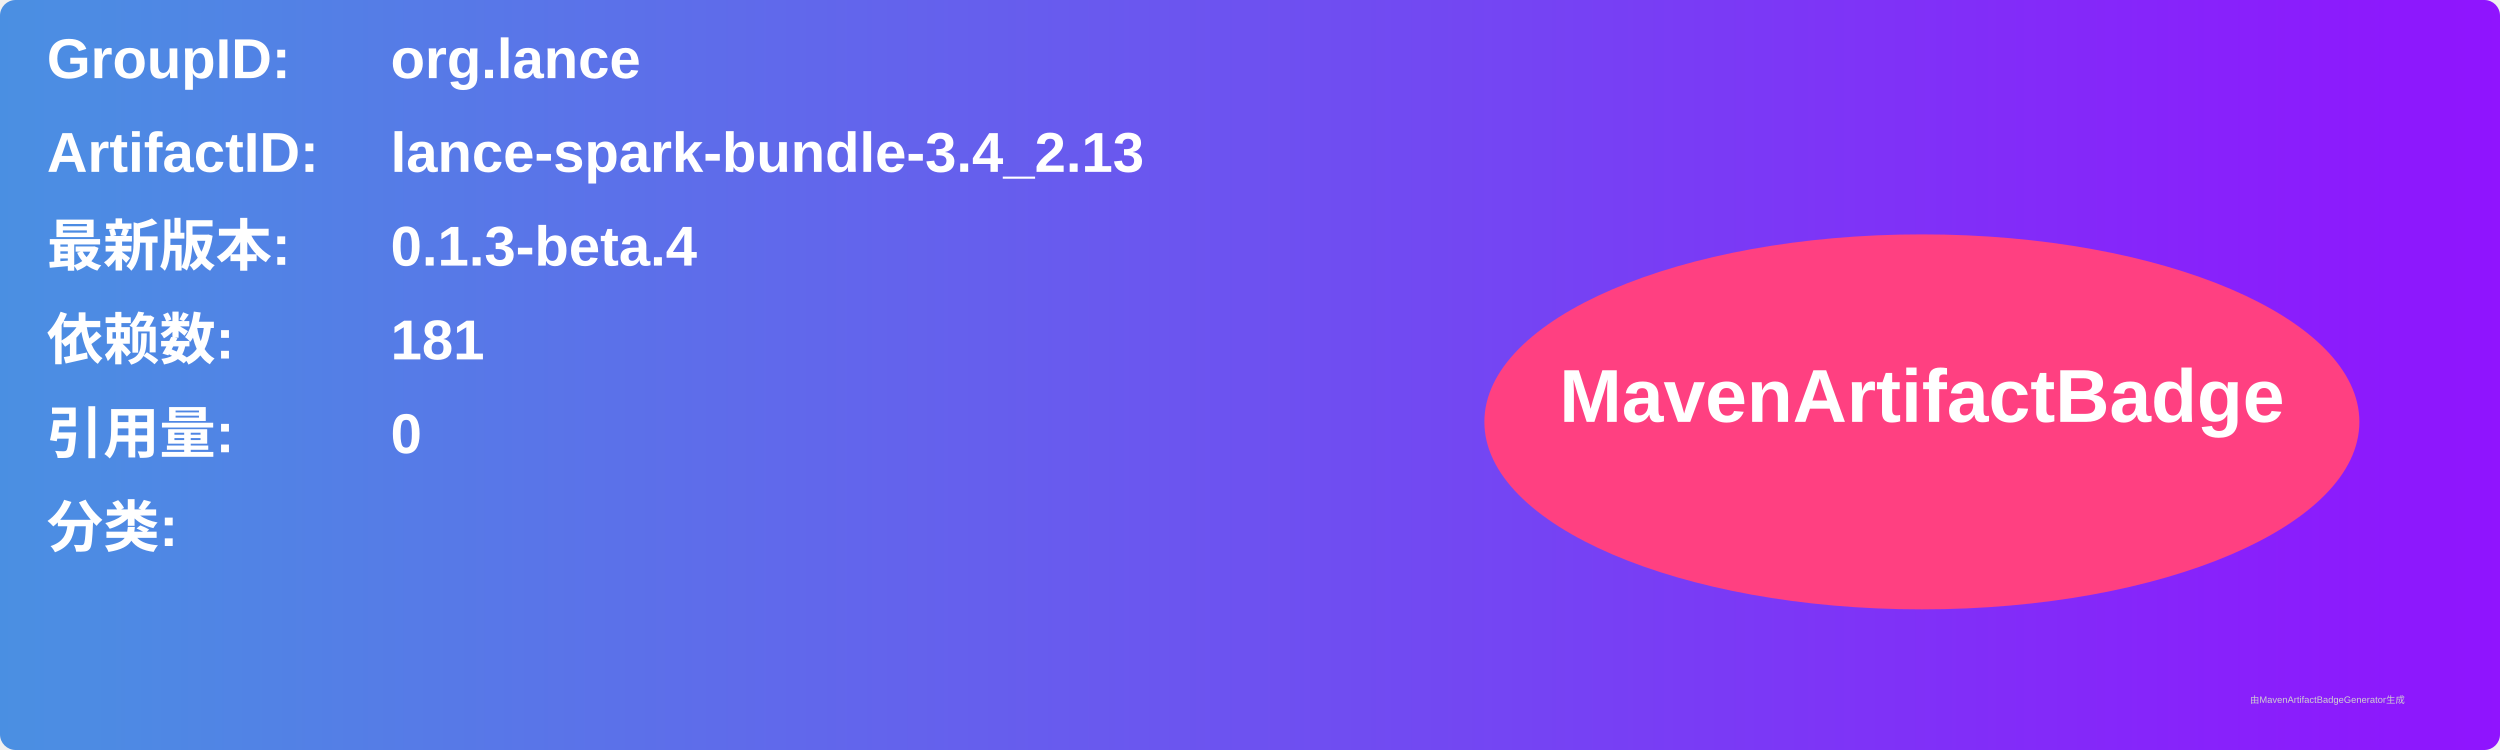
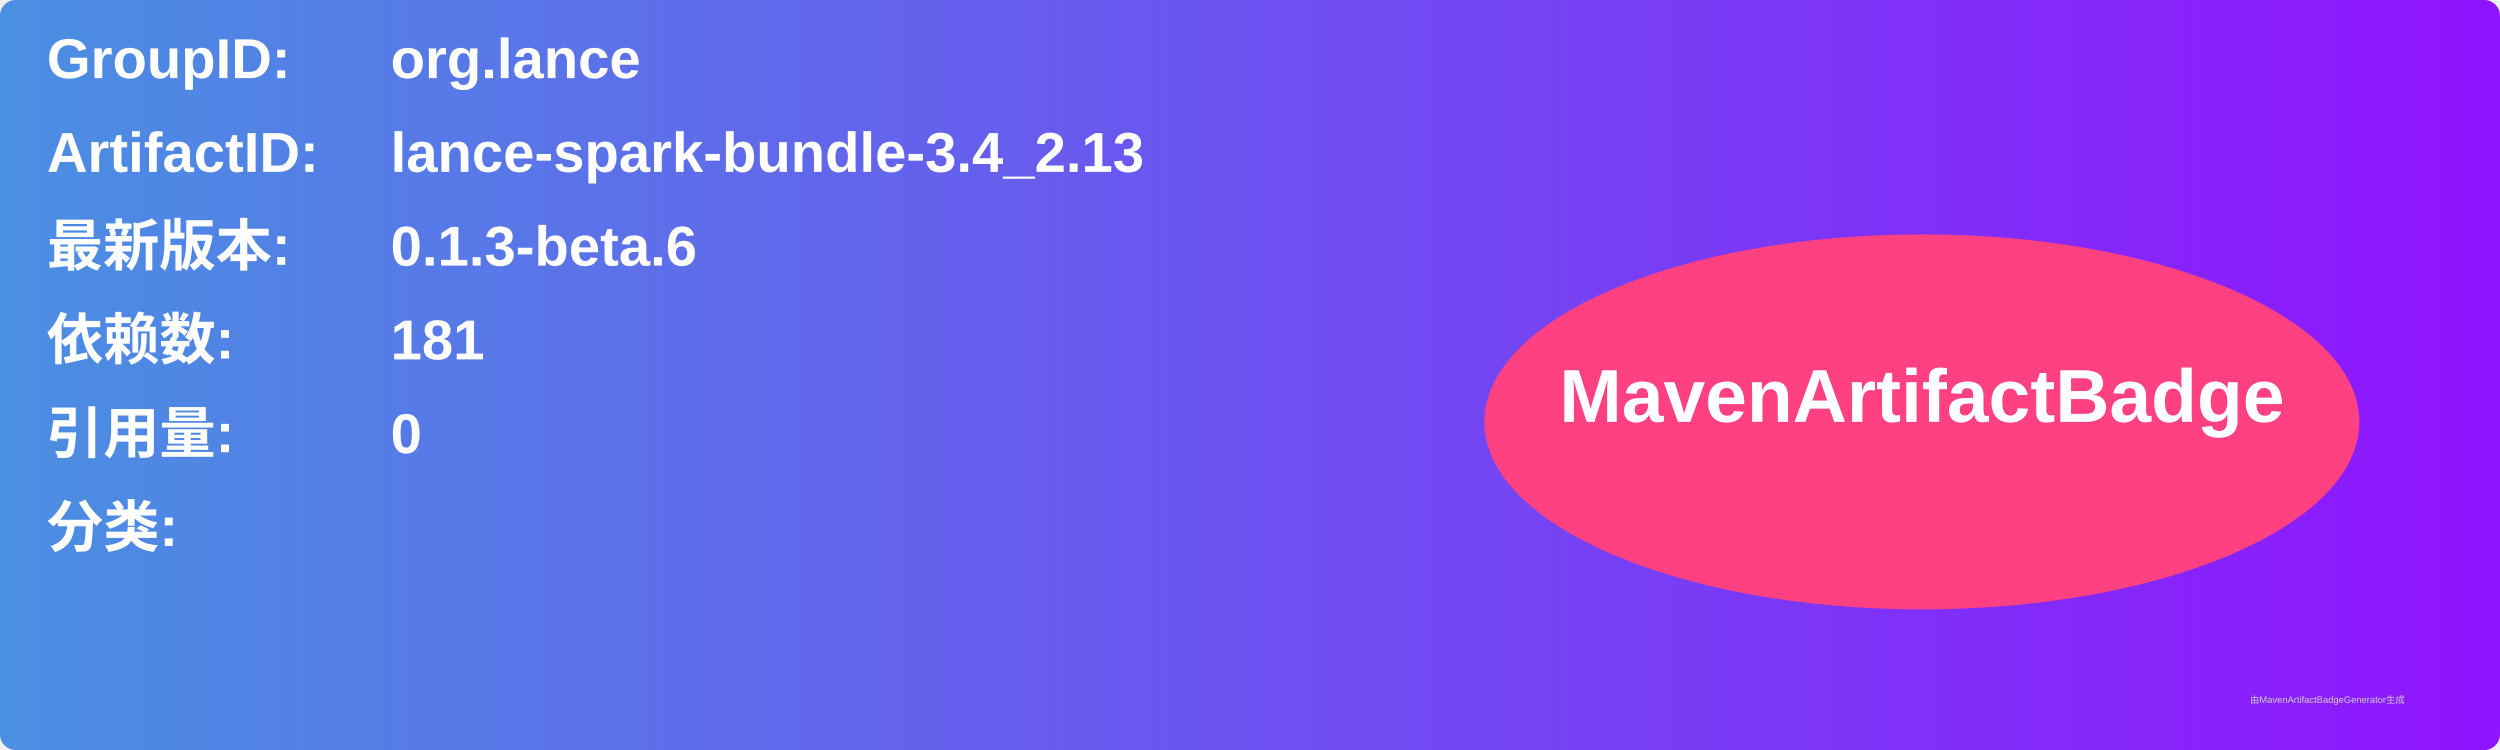
<svg xmlns="http://www.w3.org/2000/svg" width="800" height="240" viewBox="0 0 800 240">
  <linearGradient id="grad" x1="0%" y1="0%" x2="100%" y2="0%">
    <stop offset="0%" stop-color="#4a90e2" />
    <stop offset="100%" stop-color="#9013fe" />
  </linearGradient>
  <rect width="100%" height="100%" rx="5" ry="5" fill="url(#grad)" />
  <g transform="translate(15, 15)">
    <text x="0" y="10" font-family="Arial" font-size="18" fill="white" font-weight="bold" width="260">GroupID:</text>
    <text x="110" y="10" font-family="Arial" font-size="18" fill="white" font-weight="bold" width="460">org.lance</text>
    <text x="0" y="40" font-family="Arial" font-size="18" fill="white" font-weight="bold" width="260">ArtifactID:</text>
    <text x="110" y="40" font-family="Arial" font-size="18" fill="white" font-weight="bold" width="460">lance-spark-bundle-3.4_2.13</text>
    <text x="0" y="70" font-family="Arial" font-size="18" fill="white" font-weight="bold">最新版本:</text>
    <text x="110" y="70" font-family="Arial" font-size="18" fill="white" font-weight="bold">
-       <tspan font-weight="bold">0.1.3-beta.4</tspan>
+       <tspan font-weight="bold">0.1.3-beta.6</tspan>
    </text>
    <text x="0" y="100" font-family="Arial" font-size="18" fill="white" font-weight="bold">依赖数: </text>
    <text x="110" y="100" font-family="Arial" font-size="18" fill="white">
      <tspan font-weight="bold">181</tspan>
    </text>
    <text x="0" y="130" font-family="Arial" font-size="18" fill="white" font-weight="bold">引用量: </text>
    <text x="110" y="130" font-family="Arial" font-size="18" fill="white">
      <tspan font-weight="bold">0</tspan>
    </text>
    <text x="0" y="160" font-family="Arial" font-size="18" fill="white" font-weight="bold">分类:</text>
    <text x="10" y="190" font-family="Arial" font-size="10" fill="white">
      <tspan font-weight="bold" />
    </text>
    <ellipse cx="600" cy="120" rx="140" ry="60" fill="#ff4081" />
    <text x="600" y="120" text-anchor="middle" font-family="Arial" font-size="24" fill="white" font-weight="bold">MavenArtifactBadge</text>
  </g>
  <text x="720" y="225" font-family="Arial" font-size="3" fill="#d0d0d0">由MavenArtifactBadgeGenerator生成</text>
</svg>
